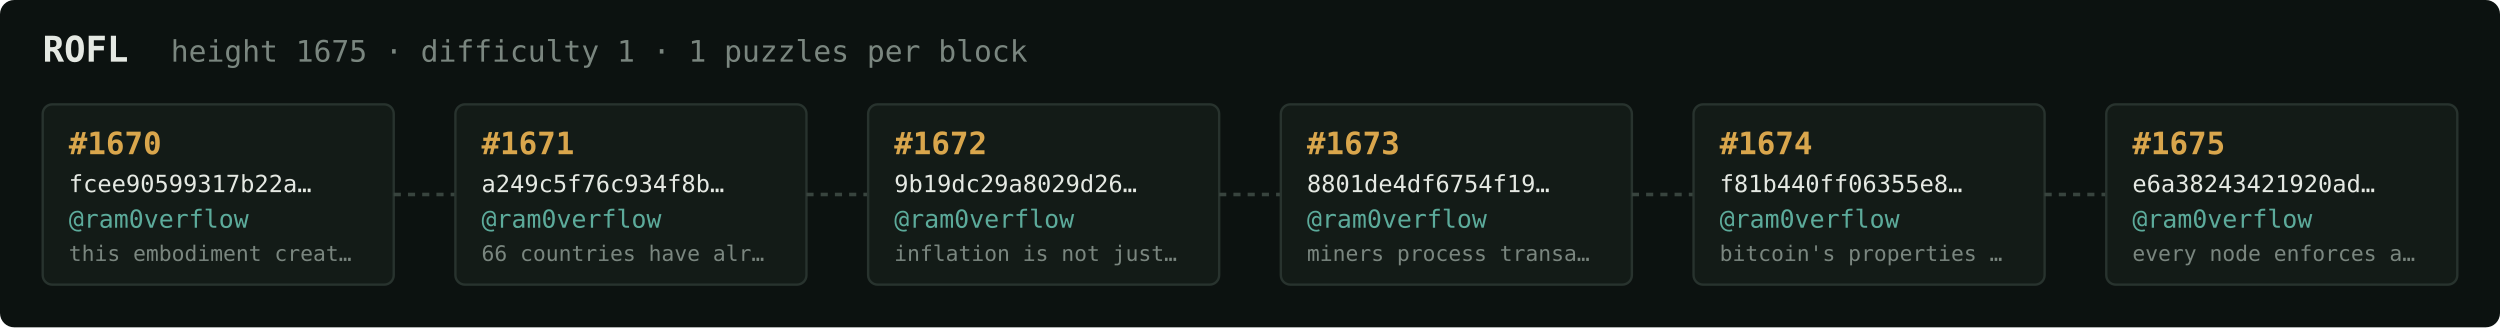
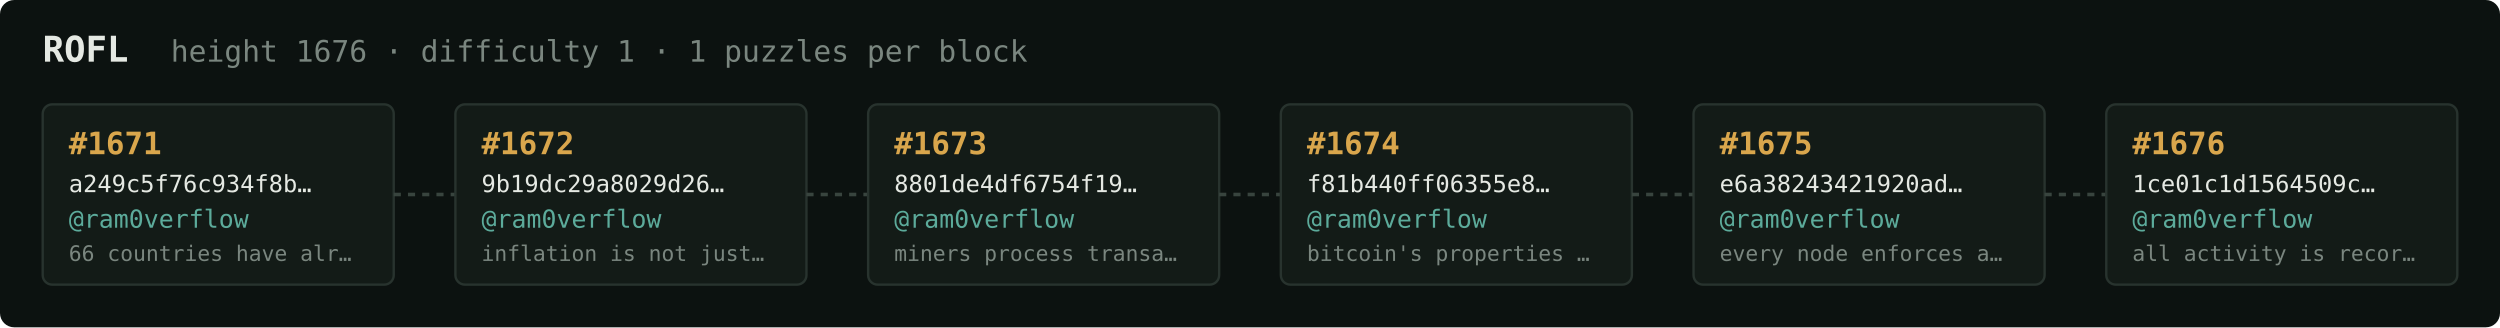
<svg xmlns="http://www.w3.org/2000/svg" width="1054" height="138" viewBox="0 0 1054 138" font-family="ui-monospace,SFMono-Regular,Menlo,monospace">
  <rect fill="#0c1210" width="1054" height="138" rx="6" />
  <text x="18" y="26" fill="#e5e9e3" font-size="15" font-weight="700">ROFL</text>
-   <text x="72" y="26" fill="#7a867f" font-size="12.5">height 1675 · difficulty 1 · 1 puzzles per block</text>
+   <text x="72" y="26" fill="#7a867f" font-size="12.5">height 1676 · difficulty 1 · 1 puzzles per block</text>
  <rect x="18" y="44" width="148" height="76" rx="4" fill="#131b17" stroke="#28332e" stroke-width="1" />
-   <text x="29" y="65" fill="#d9a64c" font-size="13" font-weight="700">#1670</text>
-   <text x="29" y="81" fill="#e5e9e3" font-size="10">fcee90599317b22a…</text>
+   <text x="29" y="65" fill="#d9a64c" font-size="13" font-weight="700">#1671</text>
+   <text x="29" y="81" fill="#e5e9e3" font-size="10">a249c5f76c934f8b…</text>
  <text x="29" y="96" fill="#5cab9b" font-size="10.5">@ram0verflow</text>
-   <text x="29" y="110" fill="#7a867f" font-size="9">this embodiment creat…</text>
+   <text x="29" y="110" fill="#7a867f" font-size="9">66 countries have alr…</text>
  <line x1="166" y1="82.0" x2="192" y2="82.0" stroke="#38443e" stroke-width="1.5" stroke-dasharray="3 3" />
  <rect x="192" y="44" width="148" height="76" rx="4" fill="#131b17" stroke="#28332e" stroke-width="1" />
-   <text x="203" y="65" fill="#d9a64c" font-size="13" font-weight="700">#1671</text>
-   <text x="203" y="81" fill="#e5e9e3" font-size="10">a249c5f76c934f8b…</text>
+   <text x="203" y="65" fill="#d9a64c" font-size="13" font-weight="700">#1672</text>
+   <text x="203" y="81" fill="#e5e9e3" font-size="10">9b19dc29a8029d26…</text>
  <text x="203" y="96" fill="#5cab9b" font-size="10.5">@ram0verflow</text>
-   <text x="203" y="110" fill="#7a867f" font-size="9">66 countries have alr…</text>
+   <text x="203" y="110" fill="#7a867f" font-size="9">inflation is not just…</text>
  <line x1="340" y1="82.0" x2="366" y2="82.0" stroke="#38443e" stroke-width="1.5" stroke-dasharray="3 3" />
  <rect x="366" y="44" width="148" height="76" rx="4" fill="#131b17" stroke="#28332e" stroke-width="1" />
-   <text x="377" y="65" fill="#d9a64c" font-size="13" font-weight="700">#1672</text>
-   <text x="377" y="81" fill="#e5e9e3" font-size="10">9b19dc29a8029d26…</text>
+   <text x="377" y="65" fill="#d9a64c" font-size="13" font-weight="700">#1673</text>
+   <text x="377" y="81" fill="#e5e9e3" font-size="10">8801de4df6754f19…</text>
  <text x="377" y="96" fill="#5cab9b" font-size="10.5">@ram0verflow</text>
-   <text x="377" y="110" fill="#7a867f" font-size="9">inflation is not just…</text>
+   <text x="377" y="110" fill="#7a867f" font-size="9">miners process transa…</text>
  <line x1="514" y1="82.0" x2="540" y2="82.0" stroke="#38443e" stroke-width="1.5" stroke-dasharray="3 3" />
  <rect x="540" y="44" width="148" height="76" rx="4" fill="#131b17" stroke="#28332e" stroke-width="1" />
-   <text x="551" y="65" fill="#d9a64c" font-size="13" font-weight="700">#1673</text>
-   <text x="551" y="81" fill="#e5e9e3" font-size="10">8801de4df6754f19…</text>
+   <text x="551" y="65" fill="#d9a64c" font-size="13" font-weight="700">#1674</text>
+   <text x="551" y="81" fill="#e5e9e3" font-size="10">f81b440ff06355e8…</text>
  <text x="551" y="96" fill="#5cab9b" font-size="10.5">@ram0verflow</text>
-   <text x="551" y="110" fill="#7a867f" font-size="9">miners process transa…</text>
+   <text x="551" y="110" fill="#7a867f" font-size="9">bitcoin's properties …</text>
  <line x1="688" y1="82.0" x2="714" y2="82.0" stroke="#38443e" stroke-width="1.5" stroke-dasharray="3 3" />
  <rect x="714" y="44" width="148" height="76" rx="4" fill="#131b17" stroke="#28332e" stroke-width="1" />
-   <text x="725" y="65" fill="#d9a64c" font-size="13" font-weight="700">#1674</text>
-   <text x="725" y="81" fill="#e5e9e3" font-size="10">f81b440ff06355e8…</text>
+   <text x="725" y="65" fill="#d9a64c" font-size="13" font-weight="700">#1675</text>
+   <text x="725" y="81" fill="#e5e9e3" font-size="10">e6a38243421920ad…</text>
  <text x="725" y="96" fill="#5cab9b" font-size="10.5">@ram0verflow</text>
-   <text x="725" y="110" fill="#7a867f" font-size="9">bitcoin's properties …</text>
+   <text x="725" y="110" fill="#7a867f" font-size="9">every node enforces a…</text>
  <line x1="862" y1="82.0" x2="888" y2="82.0" stroke="#38443e" stroke-width="1.5" stroke-dasharray="3 3" />
  <rect x="888" y="44" width="148" height="76" rx="4" fill="#131b17" stroke="#28332e" stroke-width="1" />
-   <text x="899" y="65" fill="#d9a64c" font-size="13" font-weight="700">#1675</text>
-   <text x="899" y="81" fill="#e5e9e3" font-size="10">e6a38243421920ad…</text>
+   <text x="899" y="65" fill="#d9a64c" font-size="13" font-weight="700">#1676</text>
+   <text x="899" y="81" fill="#e5e9e3" font-size="10">1ce01c1d1564509c…</text>
  <text x="899" y="96" fill="#5cab9b" font-size="10.5">@ram0verflow</text>
-   <text x="899" y="110" fill="#7a867f" font-size="9">every node enforces a…</text>
+   <text x="899" y="110" fill="#7a867f" font-size="9">all activity is recor…</text>
</svg>
